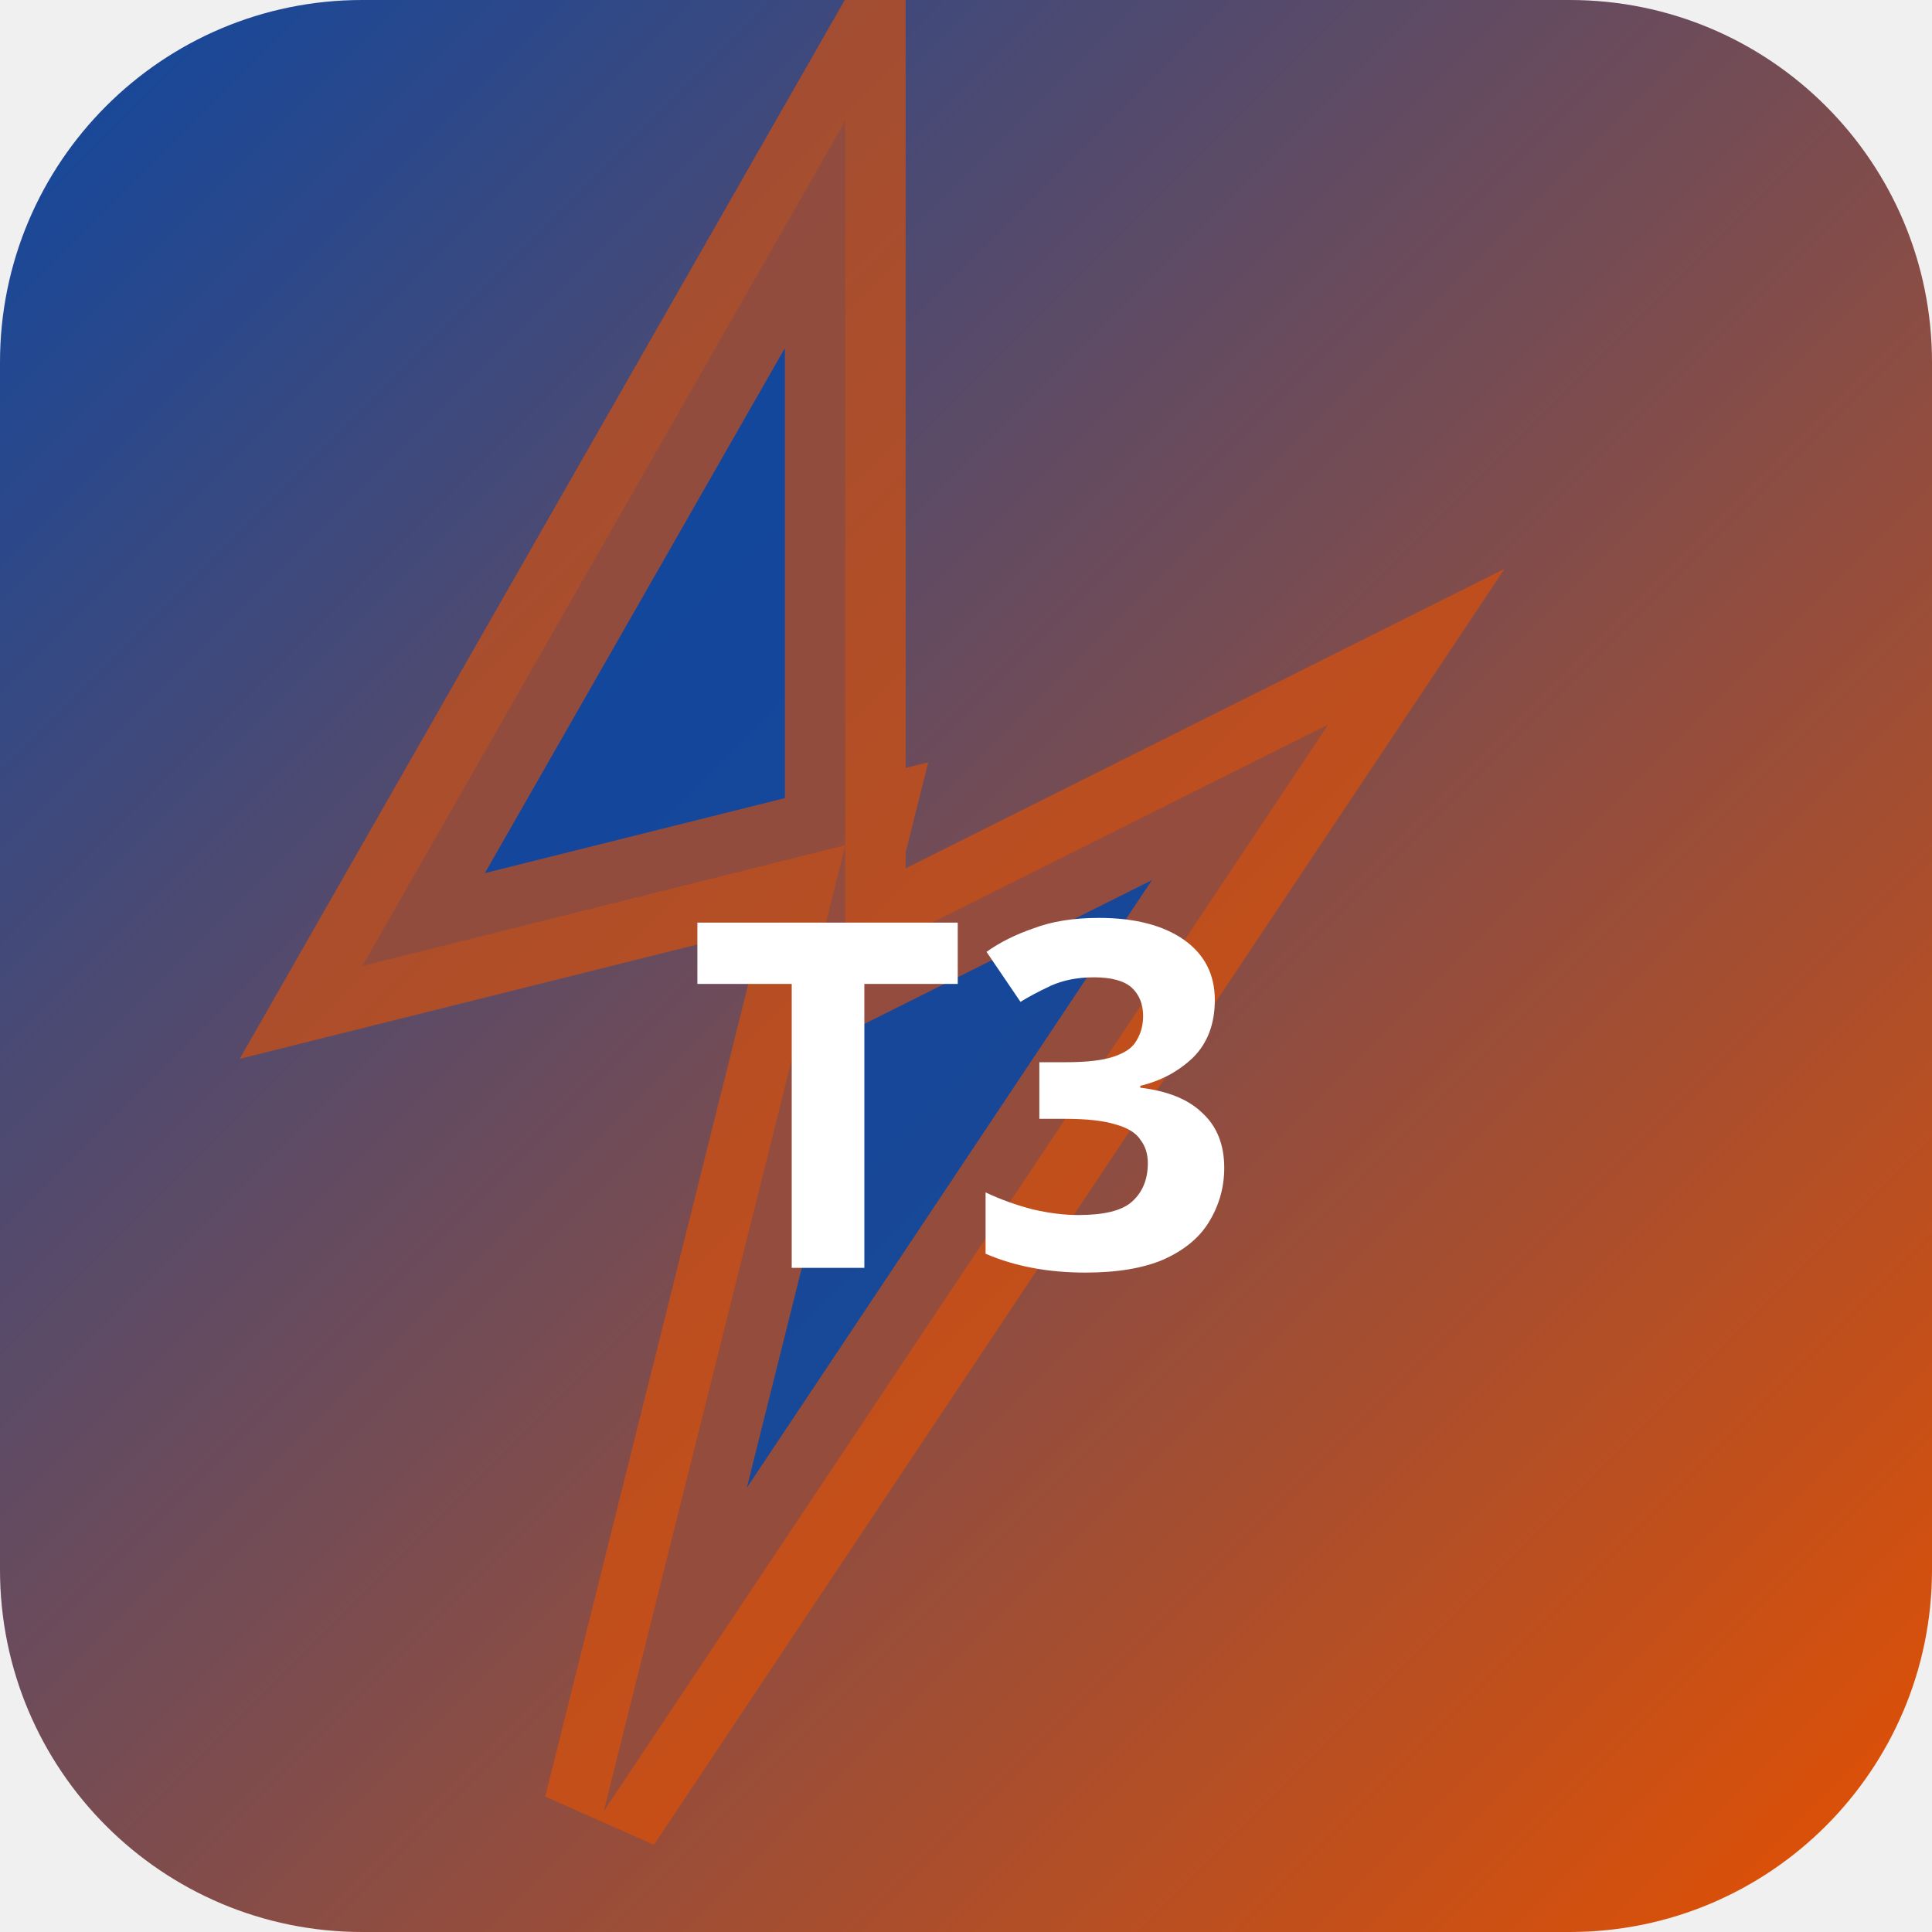
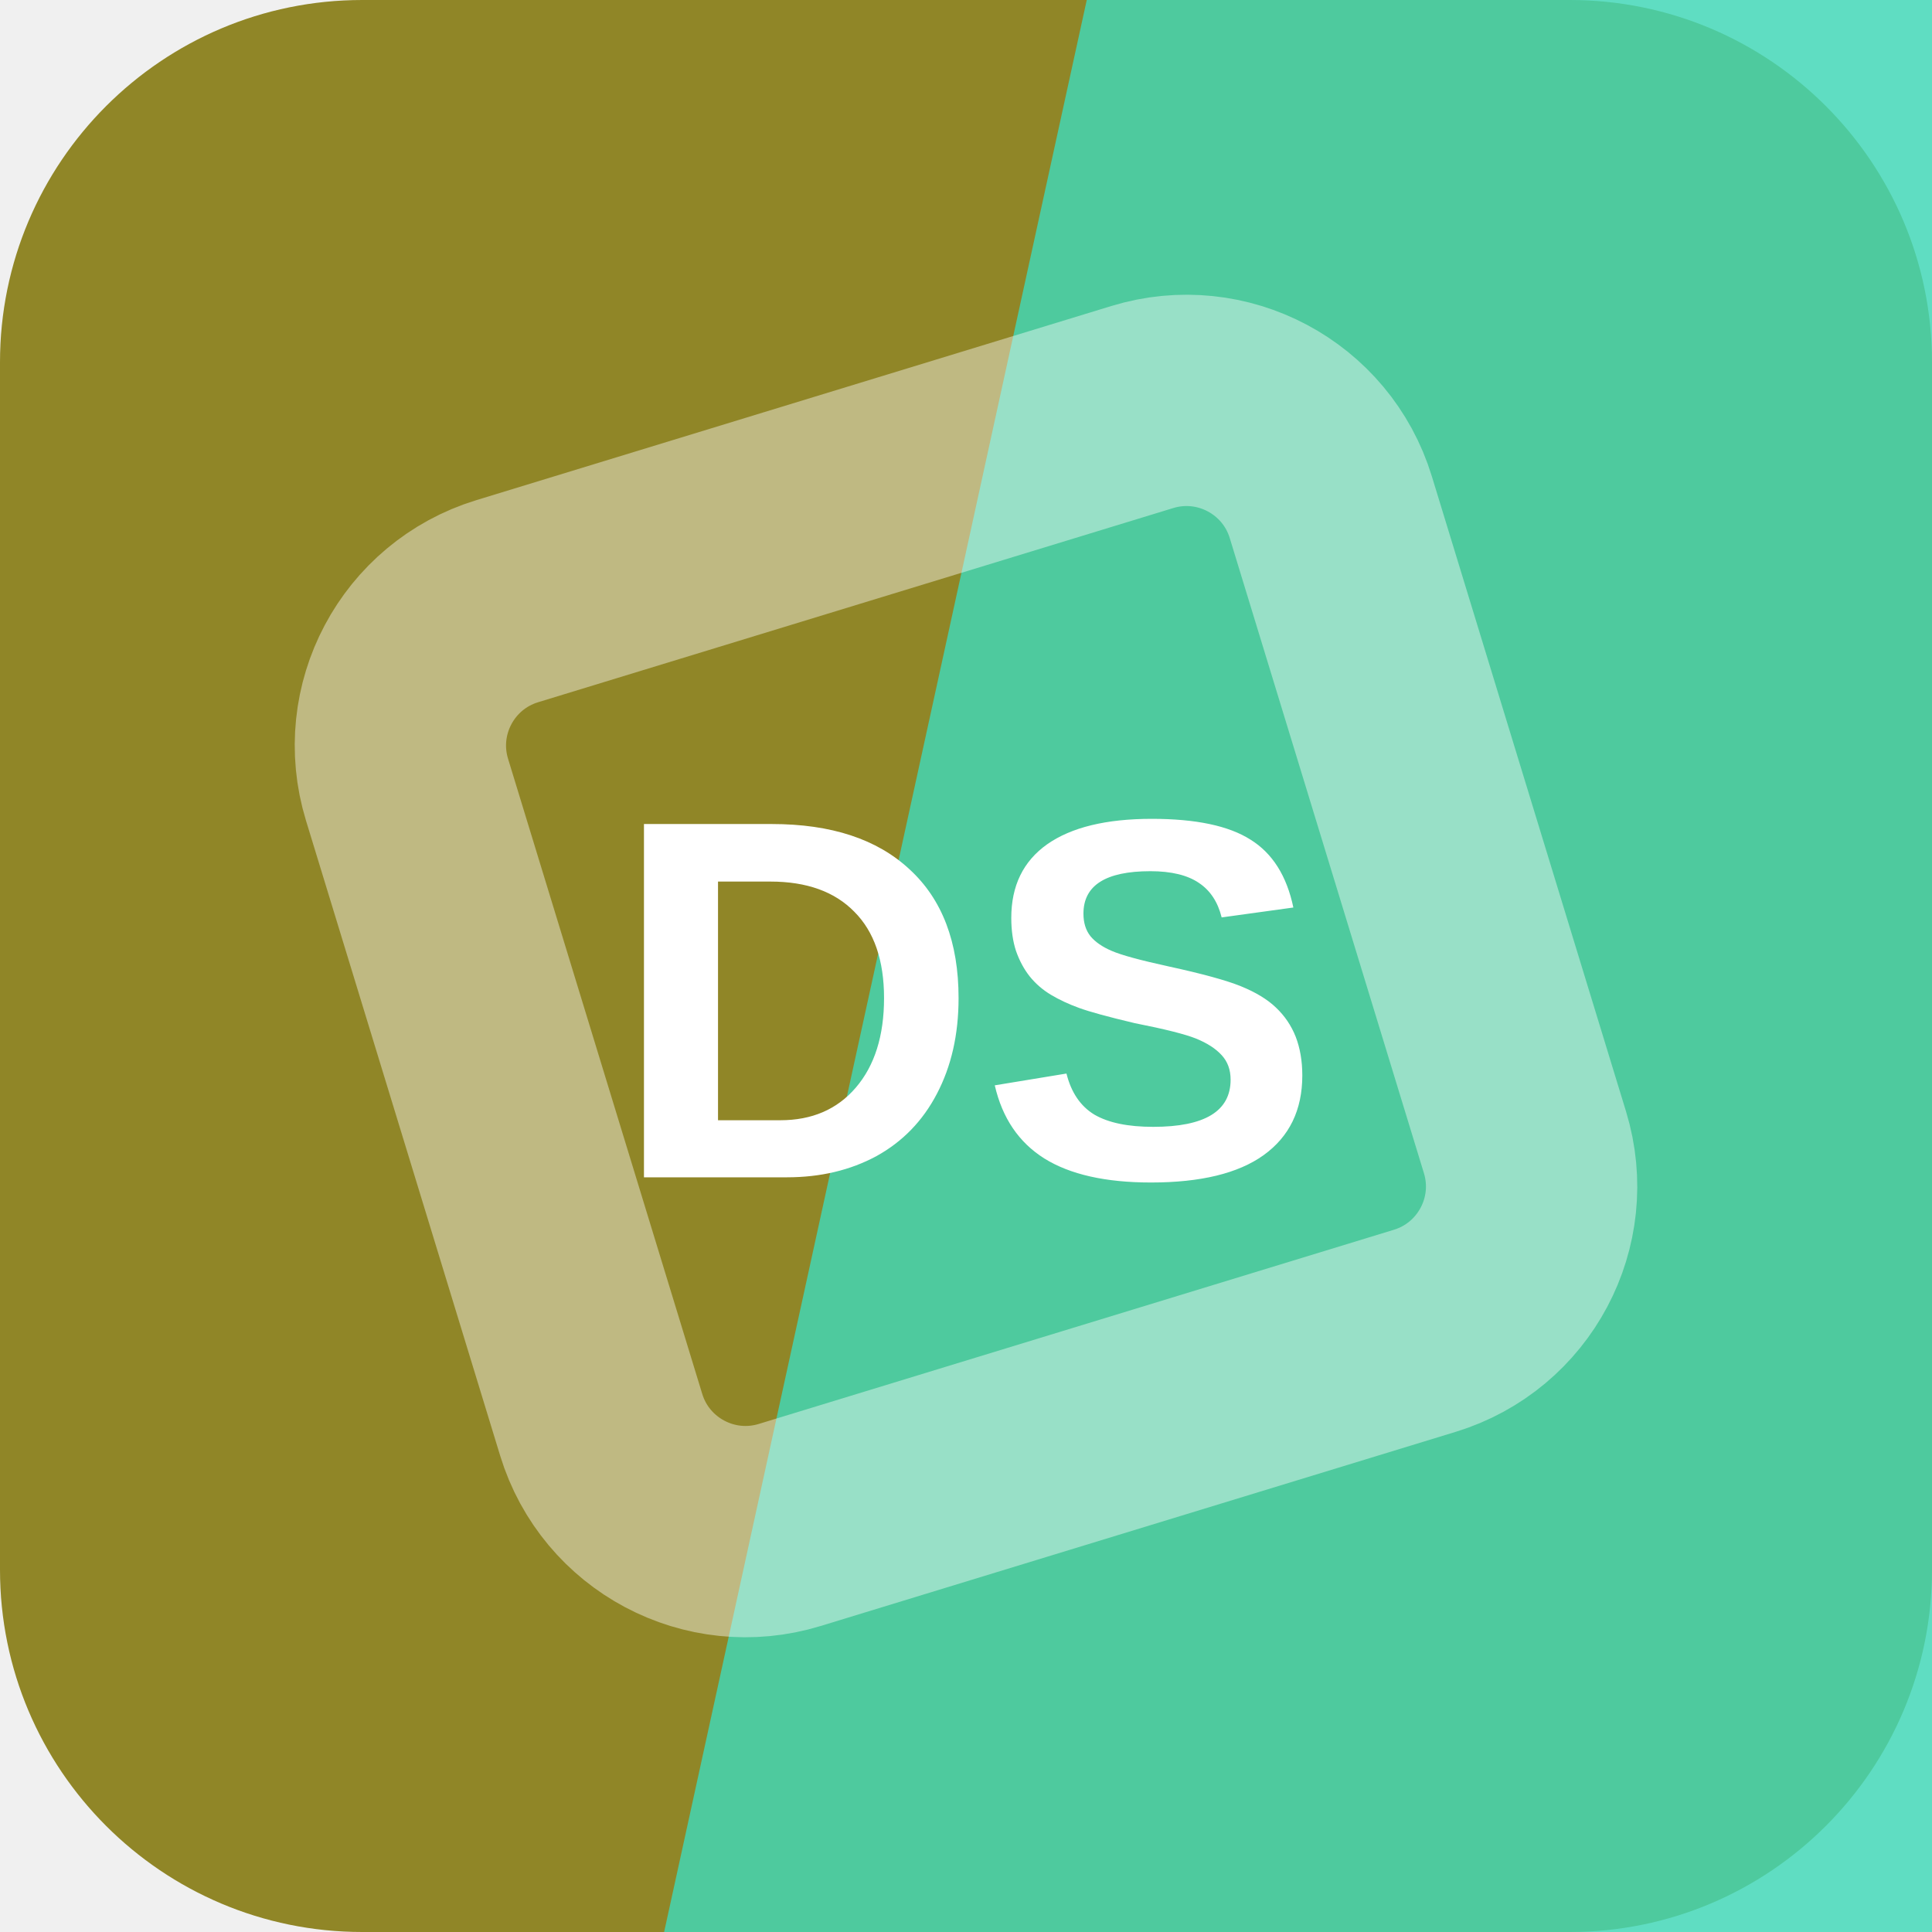
- <svg xmlns="http://www.w3.org/2000/svg" width="32" height="32" viewBox="0 0 32 32">
-   <defs>
-     <linearGradient id="bgt3b0" x1="0" y1="0" x2="1" y2="1">
-       <stop offset="0%" stop-color="#0d47a1" />
-       <stop offset="100%" stop-color="#e65100" />
-     </linearGradient>
-   </defs>
-   <rect width="32" height="32" rx="6" fill="url(#bgt3b0)" />
-   <polygon points="14,2 6,16 14,14 10,30 22,12 14,16" fill="rgba(13,71,161,0.9)" stroke="rgba(230,81,0,0.6)" stroke-width="2" />
-   <text x="16" y="21" text-anchor="middle" fill="#fff" font-size="8" font-weight="700" font-family="system-ui">T3</text>
+ <svg xmlns="http://www.w3.org/2000/svg" width="64" height="64" viewBox="0 0 64 64" role="img">
+   <rect width="64" height="64" rx="12" fill="hsl(54 57% 36%)" />
+   <path d="M36 0h28v64H22Z" fill="hsl(167 67% 55%)" opacity="0.82" />
+   <g transform="rotate(208 32 32)" opacity="0.42">
+     <rect x="16" y="16" width="32" height="32" rx="5" fill="none" stroke="#ffffff" stroke-width="7" transform="rotate(45 32 32)" />
+   </g>
+   <text x="32" y="39" text-anchor="middle" fill="#ffffff" font-family="Arial,Helvetica,sans-serif" font-size="17" font-weight="700" letter-spacing="0">DS</text>
</svg>
